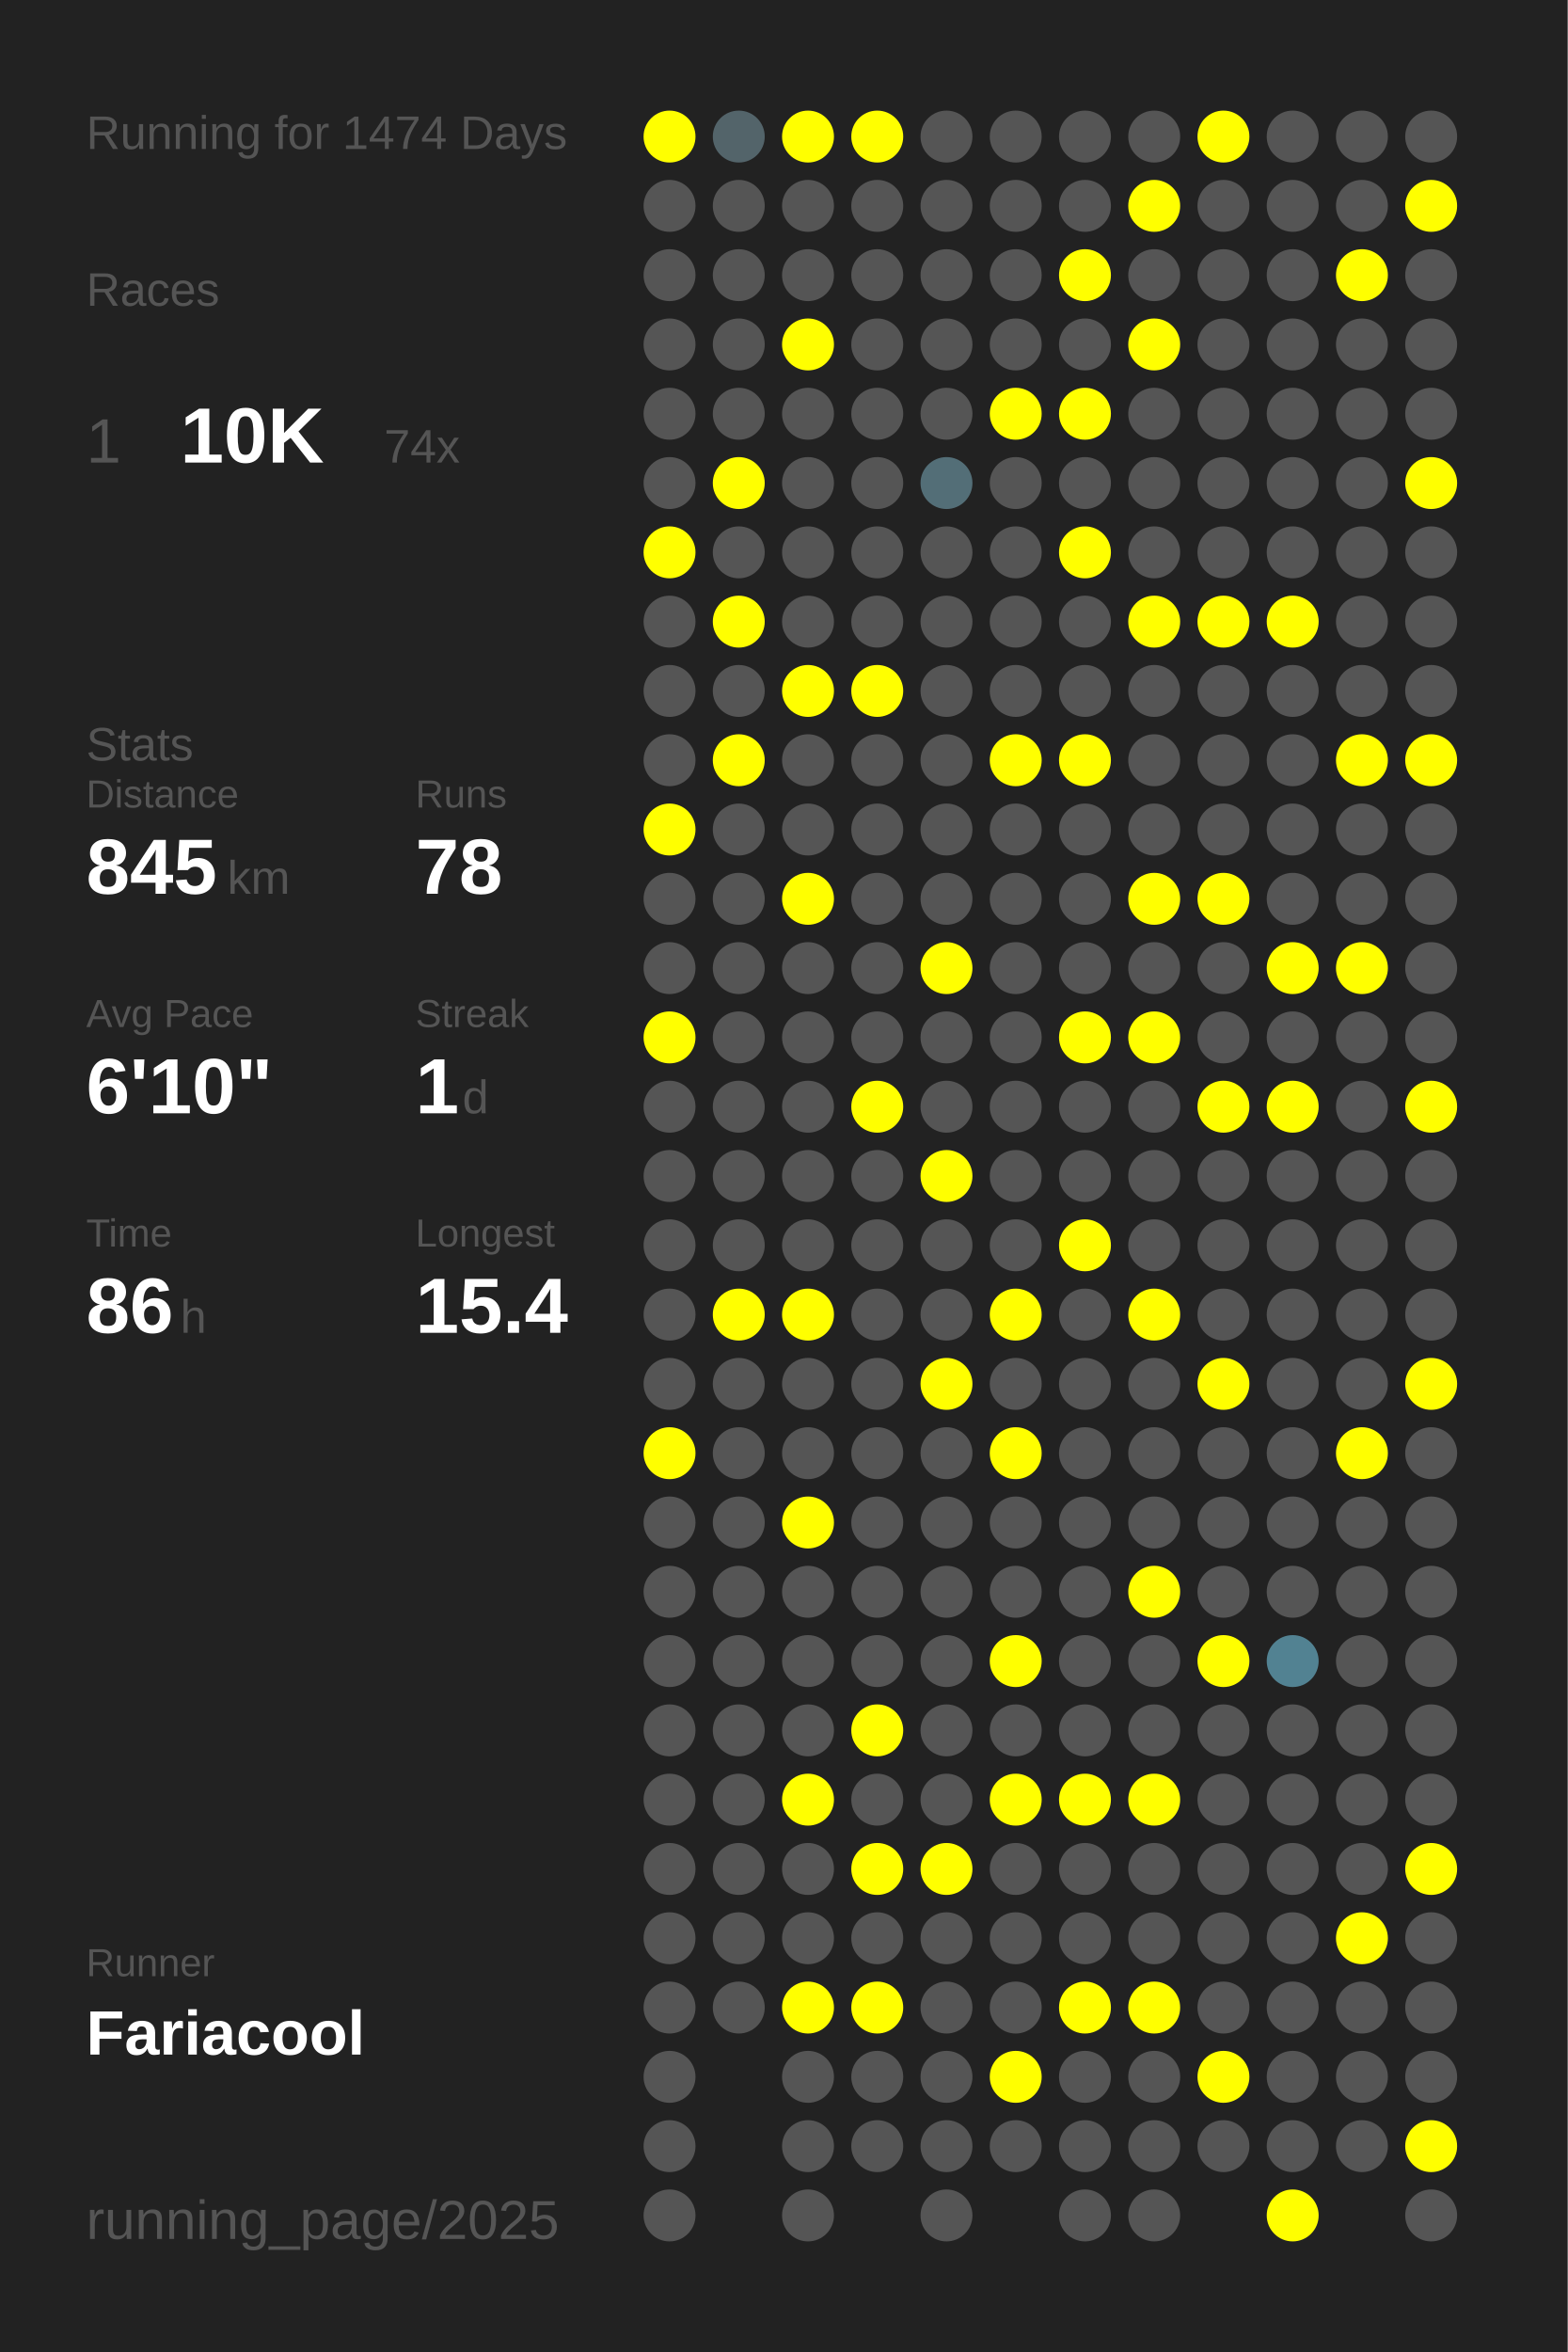
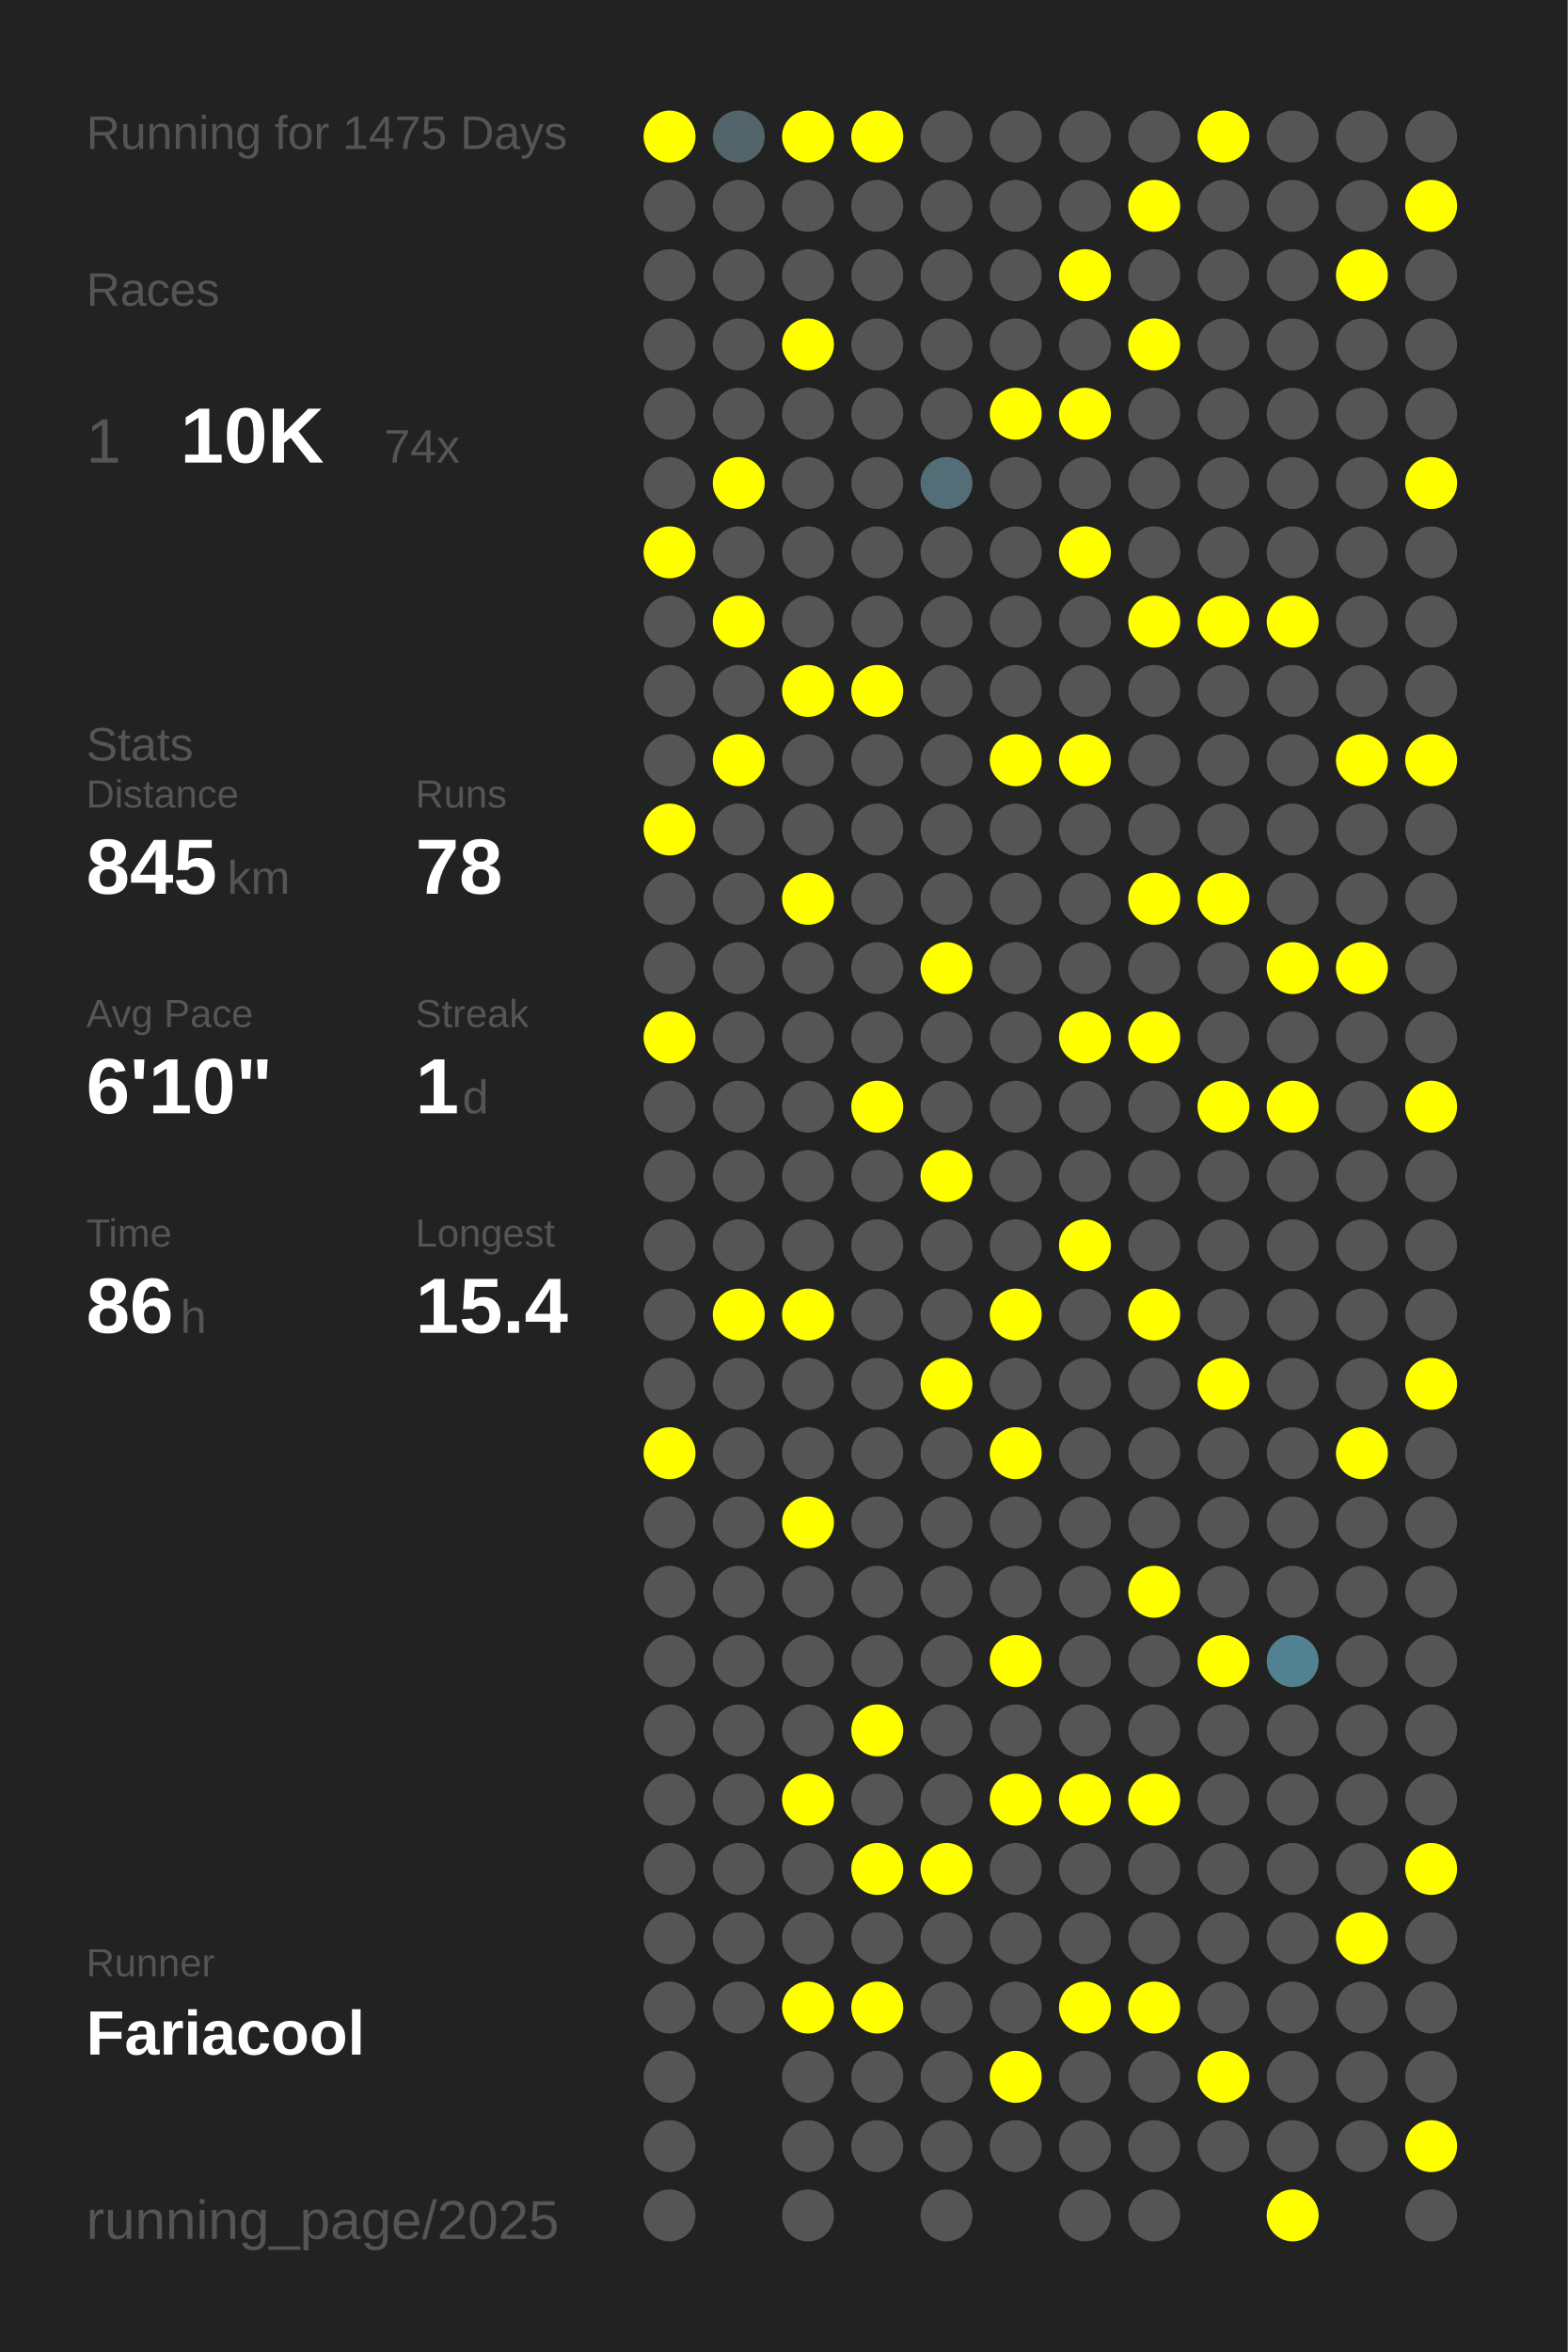
<svg xmlns="http://www.w3.org/2000/svg" baseProfile="full" height="300mm" version="1.1" viewBox="0,0,200,300" width="200mm">
  <defs />
  <rect fill="#222222" height="300" width="200" x="0" y="0" />
-   <text fill="#555555" style="font-size:6px; font-family:Arial;" x="11" y="19">Running for 1474 Days</text>
+   <text fill="#555555" style="font-size:6px; font-family:Arial;" x="11" y="19">Running for 1475 Days</text>
  <text fill="#555555" style="font-size:6px; font-family:Arial;" x="11" y="39">Races</text>
  <text fill="#555555" style="font-size:8px; font-family:Arial;" x="11" y="59">1</text>
  <text fill="#FFFFFF" style="font-size:10px; font-family:Arial; font-weight:bold;" x="23" y="59">10K</text>
  <text fill="#555555" style="font-size:6px; font-family:Arial;" x="49" y="59">74x</text>
  <text fill="#555555" style="font-size:6px; font-family:Arial;" x="11" y="97">Stats</text>
  <text fill="#555555" style="font-size:5px; font-family:Arial;" x="11" y="103">Distance</text>
  <text fill="#FFFFFF" style="font-size:10px; font-family:Arial; font-weight:bold;" x="11" y="114">845</text>
  <text fill="#555555" style="font-size:6px; font-family:Arial;" x="29" y="114">km</text>
  <text fill="#555555" style="font-size:5px; font-family:Arial;" x="53" y="103">Runs</text>
  <text fill="#FFFFFF" style="font-size:10px; font-family:Arial; font-weight:bold;" x="53" y="114">78</text>
  <text fill="#555555" style="font-size:5px; font-family:Arial;" x="11" y="131">Avg Pace</text>
  <text fill="#FFFFFF" style="font-size:10px; font-family:Arial; font-weight:bold;" x="11" y="142">6'10"</text>
  <text fill="#555555" style="font-size:5px; font-family:Arial;" x="53" y="131">Streak</text>
  <text fill="#FFFFFF" style="font-size:10px; font-family:Arial; font-weight:bold;" x="53" y="142">1</text>
  <text fill="#555555" style="font-size:6px; font-family:Arial;" x="59" y="142">d</text>
  <text fill="#555555" style="font-size:5px; font-family:Arial;" x="11" y="159">Time</text>
  <text fill="#FFFFFF" style="font-size:10px; font-family:Arial; font-weight:bold;" x="11" y="170">86</text>
  <text fill="#555555" style="font-size:6px; font-family:Arial;" x="23" y="170">h</text>
  <text fill="#555555" style="font-size:5px; font-family:Arial;" x="53" y="159">Longest</text>
  <text fill="#FFFFFF" style="font-size:10px; font-family:Arial; font-weight:bold;" x="53" y="170">15.4</text>
  <text fill="#555555" style="font-size:5px; font-family:Arial;" x="11" y="252.065">Runner</text>
  <text fill="#FFFFFF" style="font-size:8px; font-family:Arial; font-weight:bold;" x="11" y="262.065">Fariacool</text>
  <text fill="#555555" style="font-size:7px; font-family:Arial;" x="11" y="285.581">running_page/2025</text>
  <circle cx="85.417" cy="17.419" fill="#FFFF00" r="3.312" />
  <circle cx="85.417" cy="26.258" fill="#555555" r="3.312" />
  <circle cx="85.417" cy="35.097" fill="#555555" r="3.312" />
  <circle cx="85.417" cy="43.935" fill="#555555" r="3.312" />
  <circle cx="85.417" cy="52.774" fill="#555555" r="3.312" />
  <circle cx="85.417" cy="61.613" fill="#555555" r="3.312" />
  <circle cx="85.417" cy="70.452" fill="#FFFF00" r="3.312" />
  <circle cx="85.417" cy="79.29" fill="#555555" r="3.312" />
  <circle cx="85.417" cy="88.129" fill="#555555" r="3.312" />
  <circle cx="85.417" cy="96.968" fill="#555555" r="3.312" />
  <circle cx="85.417" cy="105.806" fill="#FFFF00" r="3.312" />
  <circle cx="85.417" cy="114.645" fill="#555555" r="3.312" />
  <circle cx="85.417" cy="123.484" fill="#555555" r="3.312" />
  <circle cx="85.417" cy="132.323" fill="#FFFF00" r="3.312" />
  <circle cx="85.417" cy="141.161" fill="#555555" r="3.312" />
  <circle cx="85.417" cy="150" fill="#555555" r="3.312" />
  <circle cx="85.417" cy="158.839" fill="#555555" r="3.312" />
  <circle cx="85.417" cy="167.677" fill="#555555" r="3.312" />
  <circle cx="85.417" cy="176.516" fill="#555555" r="3.312" />
  <circle cx="85.417" cy="185.355" fill="#FFFF00" r="3.312" />
  <circle cx="85.417" cy="194.194" fill="#555555" r="3.312" />
  <circle cx="85.417" cy="203.032" fill="#555555" r="3.312" />
  <circle cx="85.417" cy="211.871" fill="#555555" r="3.312" />
  <circle cx="85.417" cy="220.71" fill="#555555" r="3.312" />
  <circle cx="85.417" cy="229.548" fill="#555555" r="3.312" />
  <circle cx="85.417" cy="238.387" fill="#555555" r="3.312" />
  <circle cx="85.417" cy="247.226" fill="#555555" r="3.312" />
  <circle cx="85.417" cy="256.065" fill="#555555" r="3.312" />
  <circle cx="85.417" cy="264.903" fill="#555555" r="3.312" />
  <circle cx="85.417" cy="273.742" fill="#555555" r="3.312" />
  <circle cx="85.417" cy="282.581" fill="#555555" r="3.312" />
  <circle cx="94.25" cy="17.419" fill="#53646a" r="3.312" />
  <circle cx="94.25" cy="26.258" fill="#555555" r="3.312" />
  <circle cx="94.25" cy="35.097" fill="#555555" r="3.312" />
  <circle cx="94.25" cy="43.935" fill="#555555" r="3.312" />
  <circle cx="94.25" cy="52.774" fill="#555555" r="3.312" />
  <circle cx="94.25" cy="61.613" fill="#FFFF00" r="3.312" />
  <circle cx="94.25" cy="70.452" fill="#555555" r="3.312" />
  <circle cx="94.25" cy="79.29" fill="#FFFF00" r="3.312" />
  <circle cx="94.25" cy="88.129" fill="#555555" r="3.312" />
  <circle cx="94.25" cy="96.968" fill="#FFFF00" r="3.312" />
  <circle cx="94.25" cy="105.806" fill="#555555" r="3.312" />
  <circle cx="94.25" cy="114.645" fill="#555555" r="3.312" />
  <circle cx="94.25" cy="123.484" fill="#555555" r="3.312" />
  <circle cx="94.25" cy="132.323" fill="#555555" r="3.312" />
  <circle cx="94.25" cy="141.161" fill="#555555" r="3.312" />
  <circle cx="94.25" cy="150" fill="#555555" r="3.312" />
  <circle cx="94.25" cy="158.839" fill="#555555" r="3.312" />
  <circle cx="94.25" cy="167.677" fill="#FFFF00" r="3.312" />
  <circle cx="94.25" cy="176.516" fill="#555555" r="3.312" />
  <circle cx="94.25" cy="185.355" fill="#555555" r="3.312" />
  <circle cx="94.25" cy="194.194" fill="#555555" r="3.312" />
  <circle cx="94.25" cy="203.032" fill="#555555" r="3.312" />
  <circle cx="94.25" cy="211.871" fill="#555555" r="3.312" />
  <circle cx="94.25" cy="220.71" fill="#555555" r="3.312" />
  <circle cx="94.25" cy="229.548" fill="#555555" r="3.312" />
  <circle cx="94.25" cy="238.387" fill="#555555" r="3.312" />
  <circle cx="94.25" cy="247.226" fill="#555555" r="3.312" />
  <circle cx="94.25" cy="256.065" fill="#555555" r="3.312" />
  <circle cx="103.083" cy="17.419" fill="#FFFF00" r="3.312" />
  <circle cx="103.083" cy="26.258" fill="#555555" r="3.312" />
  <circle cx="103.083" cy="35.097" fill="#555555" r="3.312" />
  <circle cx="103.083" cy="43.935" fill="#FFFF00" r="3.312" />
  <circle cx="103.083" cy="52.774" fill="#555555" r="3.312" />
  <circle cx="103.083" cy="61.613" fill="#555555" r="3.312" />
  <circle cx="103.083" cy="70.452" fill="#555555" r="3.312" />
  <circle cx="103.083" cy="79.29" fill="#555555" r="3.312" />
  <circle cx="103.083" cy="88.129" fill="#FFFF00" r="3.312" />
  <circle cx="103.083" cy="96.968" fill="#555555" r="3.312" />
  <circle cx="103.083" cy="105.806" fill="#555555" r="3.312" />
  <circle cx="103.083" cy="114.645" fill="#FFFF00" r="3.312" />
  <circle cx="103.083" cy="123.484" fill="#555555" r="3.312" />
  <circle cx="103.083" cy="132.323" fill="#555555" r="3.312" />
  <circle cx="103.083" cy="141.161" fill="#555555" r="3.312" />
  <circle cx="103.083" cy="150" fill="#555555" r="3.312" />
  <circle cx="103.083" cy="158.839" fill="#555555" r="3.312" />
  <circle cx="103.083" cy="167.677" fill="#FFFF00" r="3.312" />
  <circle cx="103.083" cy="176.516" fill="#555555" r="3.312" />
  <circle cx="103.083" cy="185.355" fill="#555555" r="3.312" />
  <circle cx="103.083" cy="194.194" fill="#FFFF00" r="3.312" />
  <circle cx="103.083" cy="203.032" fill="#555555" r="3.312" />
  <circle cx="103.083" cy="211.871" fill="#555555" r="3.312" />
  <circle cx="103.083" cy="220.71" fill="#555555" r="3.312" />
  <circle cx="103.083" cy="229.548" fill="#FFFF00" r="3.312" />
  <circle cx="103.083" cy="238.387" fill="#555555" r="3.312" />
  <circle cx="103.083" cy="247.226" fill="#555555" r="3.312" />
  <circle cx="103.083" cy="256.065" fill="#FFFF00" r="3.312" />
  <circle cx="103.083" cy="264.903" fill="#555555" r="3.312" />
  <circle cx="103.083" cy="273.742" fill="#555555" r="3.312" />
  <circle cx="103.083" cy="282.581" fill="#555555" r="3.312" />
  <circle cx="111.917" cy="17.419" fill="#FFFF00" r="3.312" />
  <circle cx="111.917" cy="26.258" fill="#555555" r="3.312" />
  <circle cx="111.917" cy="35.097" fill="#555555" r="3.312" />
  <circle cx="111.917" cy="43.935" fill="#555555" r="3.312" />
  <circle cx="111.917" cy="52.774" fill="#555555" r="3.312" />
  <circle cx="111.917" cy="61.613" fill="#555555" r="3.312" />
  <circle cx="111.917" cy="70.452" fill="#555555" r="3.312" />
  <circle cx="111.917" cy="79.29" fill="#555555" r="3.312" />
  <circle cx="111.917" cy="88.129" fill="#FFFF00" r="3.312" />
  <circle cx="111.917" cy="96.968" fill="#555555" r="3.312" />
  <circle cx="111.917" cy="105.806" fill="#555555" r="3.312" />
  <circle cx="111.917" cy="114.645" fill="#555555" r="3.312" />
  <circle cx="111.917" cy="123.484" fill="#555555" r="3.312" />
  <circle cx="111.917" cy="132.323" fill="#555555" r="3.312" />
  <circle cx="111.917" cy="141.161" fill="#FFFF00" r="3.312" />
  <circle cx="111.917" cy="150" fill="#555555" r="3.312" />
  <circle cx="111.917" cy="158.839" fill="#555555" r="3.312" />
  <circle cx="111.917" cy="167.677" fill="#555555" r="3.312" />
  <circle cx="111.917" cy="176.516" fill="#555555" r="3.312" />
  <circle cx="111.917" cy="185.355" fill="#555555" r="3.312" />
  <circle cx="111.917" cy="194.194" fill="#555555" r="3.312" />
  <circle cx="111.917" cy="203.032" fill="#555555" r="3.312" />
  <circle cx="111.917" cy="211.871" fill="#555555" r="3.312" />
  <circle cx="111.917" cy="220.71" fill="#FFFF00" r="3.312" />
  <circle cx="111.917" cy="229.548" fill="#555555" r="3.312" />
  <circle cx="111.917" cy="238.387" fill="#FFFF00" r="3.312" />
  <circle cx="111.917" cy="247.226" fill="#555555" r="3.312" />
  <circle cx="111.917" cy="256.065" fill="#FFFF00" r="3.312" />
  <circle cx="111.917" cy="264.903" fill="#555555" r="3.312" />
  <circle cx="111.917" cy="273.742" fill="#555555" r="3.312" />
  <circle cx="120.75" cy="17.419" fill="#555555" r="3.312" />
  <circle cx="120.75" cy="26.258" fill="#555555" r="3.312" />
  <circle cx="120.75" cy="35.097" fill="#555555" r="3.312" />
  <circle cx="120.75" cy="43.935" fill="#555555" r="3.312" />
  <circle cx="120.75" cy="52.774" fill="#555555" r="3.312" />
  <circle cx="120.75" cy="61.613" fill="#536e77" r="3.312" />
  <circle cx="120.75" cy="70.452" fill="#555555" r="3.312" />
  <circle cx="120.75" cy="79.29" fill="#555555" r="3.312" />
  <circle cx="120.75" cy="88.129" fill="#555555" r="3.312" />
  <circle cx="120.75" cy="96.968" fill="#555555" r="3.312" />
  <circle cx="120.75" cy="105.806" fill="#555555" r="3.312" />
  <circle cx="120.75" cy="114.645" fill="#555555" r="3.312" />
  <circle cx="120.75" cy="123.484" fill="#FFFF00" r="3.312" />
  <circle cx="120.75" cy="132.323" fill="#555555" r="3.312" />
  <circle cx="120.75" cy="141.161" fill="#555555" r="3.312" />
  <circle cx="120.75" cy="150" fill="#FFFF00" r="3.312" />
  <circle cx="120.75" cy="158.839" fill="#555555" r="3.312" />
  <circle cx="120.75" cy="167.677" fill="#555555" r="3.312" />
  <circle cx="120.75" cy="176.516" fill="#FFFF00" r="3.312" />
  <circle cx="120.75" cy="185.355" fill="#555555" r="3.312" />
  <circle cx="120.75" cy="194.194" fill="#555555" r="3.312" />
  <circle cx="120.75" cy="203.032" fill="#555555" r="3.312" />
  <circle cx="120.75" cy="211.871" fill="#555555" r="3.312" />
  <circle cx="120.75" cy="220.71" fill="#555555" r="3.312" />
  <circle cx="120.75" cy="229.548" fill="#555555" r="3.312" />
  <circle cx="120.75" cy="238.387" fill="#FFFF00" r="3.312" />
  <circle cx="120.75" cy="247.226" fill="#555555" r="3.312" />
  <circle cx="120.75" cy="256.065" fill="#555555" r="3.312" />
  <circle cx="120.75" cy="264.903" fill="#555555" r="3.312" />
  <circle cx="120.75" cy="273.742" fill="#555555" r="3.312" />
  <circle cx="120.75" cy="282.581" fill="#555555" r="3.312" />
  <circle cx="129.583" cy="17.419" fill="#555555" r="3.312" />
  <circle cx="129.583" cy="26.258" fill="#555555" r="3.312" />
  <circle cx="129.583" cy="35.097" fill="#555555" r="3.312" />
  <circle cx="129.583" cy="43.935" fill="#555555" r="3.312" />
  <circle cx="129.583" cy="52.774" fill="#FFFF00" r="3.312" />
  <circle cx="129.583" cy="61.613" fill="#555555" r="3.312" />
  <circle cx="129.583" cy="70.452" fill="#555555" r="3.312" />
  <circle cx="129.583" cy="79.29" fill="#555555" r="3.312" />
  <circle cx="129.583" cy="88.129" fill="#555555" r="3.312" />
  <circle cx="129.583" cy="96.968" fill="#FFFF00" r="3.312" />
  <circle cx="129.583" cy="105.806" fill="#555555" r="3.312" />
  <circle cx="129.583" cy="114.645" fill="#555555" r="3.312" />
  <circle cx="129.583" cy="123.484" fill="#555555" r="3.312" />
  <circle cx="129.583" cy="132.323" fill="#555555" r="3.312" />
  <circle cx="129.583" cy="141.161" fill="#555555" r="3.312" />
  <circle cx="129.583" cy="150" fill="#555555" r="3.312" />
  <circle cx="129.583" cy="158.839" fill="#555555" r="3.312" />
  <circle cx="129.583" cy="167.677" fill="#FFFF00" r="3.312" />
  <circle cx="129.583" cy="176.516" fill="#555555" r="3.312" />
  <circle cx="129.583" cy="185.355" fill="#FFFF00" r="3.312" />
  <circle cx="129.583" cy="194.194" fill="#555555" r="3.312" />
  <circle cx="129.583" cy="203.032" fill="#555555" r="3.312" />
  <circle cx="129.583" cy="211.871" fill="#FFFF00" r="3.312" />
  <circle cx="129.583" cy="220.71" fill="#555555" r="3.312" />
  <circle cx="129.583" cy="229.548" fill="#FFFF00" r="3.312" />
  <circle cx="129.583" cy="238.387" fill="#555555" r="3.312" />
  <circle cx="129.583" cy="247.226" fill="#555555" r="3.312" />
  <circle cx="129.583" cy="256.065" fill="#555555" r="3.312" />
  <circle cx="129.583" cy="264.903" fill="#FFFF00" r="3.312" />
  <circle cx="129.583" cy="273.742" fill="#555555" r="3.312" />
  <circle cx="138.417" cy="17.419" fill="#555555" r="3.312" />
  <circle cx="138.417" cy="26.258" fill="#555555" r="3.312" />
  <circle cx="138.417" cy="35.097" fill="#FFFF00" r="3.312" />
  <circle cx="138.417" cy="43.935" fill="#555555" r="3.312" />
  <circle cx="138.417" cy="52.774" fill="#FFFF00" r="3.312" />
  <circle cx="138.417" cy="61.613" fill="#555555" r="3.312" />
  <circle cx="138.417" cy="70.452" fill="#FFFF00" r="3.312" />
  <circle cx="138.417" cy="79.29" fill="#555555" r="3.312" />
  <circle cx="138.417" cy="88.129" fill="#555555" r="3.312" />
  <circle cx="138.417" cy="96.968" fill="#FFFF00" r="3.312" />
  <circle cx="138.417" cy="105.806" fill="#555555" r="3.312" />
  <circle cx="138.417" cy="114.645" fill="#555555" r="3.312" />
  <circle cx="138.417" cy="123.484" fill="#555555" r="3.312" />
  <circle cx="138.417" cy="132.323" fill="#FFFF00" r="3.312" />
  <circle cx="138.417" cy="141.161" fill="#555555" r="3.312" />
  <circle cx="138.417" cy="150" fill="#555555" r="3.312" />
  <circle cx="138.417" cy="158.839" fill="#FFFF00" r="3.312" />
  <circle cx="138.417" cy="167.677" fill="#555555" r="3.312" />
  <circle cx="138.417" cy="176.516" fill="#555555" r="3.312" />
  <circle cx="138.417" cy="185.355" fill="#555555" r="3.312" />
  <circle cx="138.417" cy="194.194" fill="#555555" r="3.312" />
  <circle cx="138.417" cy="203.032" fill="#555555" r="3.312" />
  <circle cx="138.417" cy="211.871" fill="#555555" r="3.312" />
  <circle cx="138.417" cy="220.71" fill="#555555" r="3.312" />
  <circle cx="138.417" cy="229.548" fill="#FFFF00" r="3.312" />
  <circle cx="138.417" cy="238.387" fill="#555555" r="3.312" />
  <circle cx="138.417" cy="247.226" fill="#555555" r="3.312" />
  <circle cx="138.417" cy="256.065" fill="#FFFF00" r="3.312" />
  <circle cx="138.417" cy="264.903" fill="#555555" r="3.312" />
  <circle cx="138.417" cy="273.742" fill="#555555" r="3.312" />
  <circle cx="138.417" cy="282.581" fill="#555555" r="3.312" />
  <circle cx="147.25" cy="17.419" fill="#555555" r="3.312" />
  <circle cx="147.25" cy="26.258" fill="#FFFF00" r="3.312" />
  <circle cx="147.25" cy="35.097" fill="#555555" r="3.312" />
  <circle cx="147.25" cy="43.935" fill="#FFFF00" r="3.312" />
  <circle cx="147.25" cy="52.774" fill="#555555" r="3.312" />
  <circle cx="147.25" cy="61.613" fill="#555555" r="3.312" />
  <circle cx="147.25" cy="70.452" fill="#555555" r="3.312" />
  <circle cx="147.25" cy="79.29" fill="#FFFF00" r="3.312" />
  <circle cx="147.25" cy="88.129" fill="#555555" r="3.312" />
  <circle cx="147.25" cy="96.968" fill="#555555" r="3.312" />
  <circle cx="147.25" cy="105.806" fill="#555555" r="3.312" />
  <circle cx="147.25" cy="114.645" fill="#FFFF00" r="3.312" />
  <circle cx="147.25" cy="123.484" fill="#555555" r="3.312" />
  <circle cx="147.25" cy="132.323" fill="#FFFF00" r="3.312" />
  <circle cx="147.25" cy="141.161" fill="#555555" r="3.312" />
  <circle cx="147.25" cy="150" fill="#555555" r="3.312" />
  <circle cx="147.25" cy="158.839" fill="#555555" r="3.312" />
  <circle cx="147.25" cy="167.677" fill="#FFFF00" r="3.312" />
  <circle cx="147.25" cy="176.516" fill="#555555" r="3.312" />
  <circle cx="147.25" cy="185.355" fill="#555555" r="3.312" />
  <circle cx="147.25" cy="194.194" fill="#555555" r="3.312" />
  <circle cx="147.25" cy="203.032" fill="#FFFF00" r="3.312" />
  <circle cx="147.25" cy="211.871" fill="#555555" r="3.312" />
  <circle cx="147.25" cy="220.71" fill="#555555" r="3.312" />
  <circle cx="147.25" cy="229.548" fill="#FFFF00" r="3.312" />
  <circle cx="147.25" cy="238.387" fill="#555555" r="3.312" />
  <circle cx="147.25" cy="247.226" fill="#555555" r="3.312" />
  <circle cx="147.25" cy="256.065" fill="#FFFF00" r="3.312" />
  <circle cx="147.25" cy="264.903" fill="#555555" r="3.312" />
  <circle cx="147.25" cy="273.742" fill="#555555" r="3.312" />
  <circle cx="147.25" cy="282.581" fill="#555555" r="3.312" />
  <circle cx="156.083" cy="17.419" fill="#FFFF00" r="3.312" />
  <circle cx="156.083" cy="26.258" fill="#555555" r="3.312" />
  <circle cx="156.083" cy="35.097" fill="#555555" r="3.312" />
  <circle cx="156.083" cy="43.935" fill="#555555" r="3.312" />
  <circle cx="156.083" cy="52.774" fill="#555555" r="3.312" />
  <circle cx="156.083" cy="61.613" fill="#555555" r="3.312" />
  <circle cx="156.083" cy="70.452" fill="#555555" r="3.312" />
  <circle cx="156.083" cy="79.29" fill="#FFFF00" r="3.312" />
  <circle cx="156.083" cy="88.129" fill="#555555" r="3.312" />
  <circle cx="156.083" cy="96.968" fill="#555555" r="3.312" />
  <circle cx="156.083" cy="105.806" fill="#555555" r="3.312" />
  <circle cx="156.083" cy="114.645" fill="#FFFF00" r="3.312" />
  <circle cx="156.083" cy="123.484" fill="#555555" r="3.312" />
  <circle cx="156.083" cy="132.323" fill="#555555" r="3.312" />
  <circle cx="156.083" cy="141.161" fill="#FFFF00" r="3.312" />
  <circle cx="156.083" cy="150" fill="#555555" r="3.312" />
  <circle cx="156.083" cy="158.839" fill="#555555" r="3.312" />
  <circle cx="156.083" cy="167.677" fill="#555555" r="3.312" />
  <circle cx="156.083" cy="176.516" fill="#FFFF00" r="3.312" />
  <circle cx="156.083" cy="185.355" fill="#555555" r="3.312" />
  <circle cx="156.083" cy="194.194" fill="#555555" r="3.312" />
  <circle cx="156.083" cy="203.032" fill="#555555" r="3.312" />
  <circle cx="156.083" cy="211.871" fill="#FFFF00" r="3.312" />
  <circle cx="156.083" cy="220.71" fill="#555555" r="3.312" />
  <circle cx="156.083" cy="229.548" fill="#555555" r="3.312" />
  <circle cx="156.083" cy="238.387" fill="#555555" r="3.312" />
  <circle cx="156.083" cy="247.226" fill="#555555" r="3.312" />
  <circle cx="156.083" cy="256.065" fill="#555555" r="3.312" />
  <circle cx="156.083" cy="264.903" fill="#FFFF00" r="3.312" />
  <circle cx="156.083" cy="273.742" fill="#555555" r="3.312" />
  <circle cx="164.917" cy="17.419" fill="#555555" r="3.312" />
  <circle cx="164.917" cy="26.258" fill="#555555" r="3.312" />
  <circle cx="164.917" cy="35.097" fill="#555555" r="3.312" />
  <circle cx="164.917" cy="43.935" fill="#555555" r="3.312" />
  <circle cx="164.917" cy="52.774" fill="#555555" r="3.312" />
  <circle cx="164.917" cy="61.613" fill="#555555" r="3.312" />
  <circle cx="164.917" cy="70.452" fill="#555555" r="3.312" />
  <circle cx="164.917" cy="79.29" fill="#FFFF00" r="3.312" />
  <circle cx="164.917" cy="88.129" fill="#555555" r="3.312" />
  <circle cx="164.917" cy="96.968" fill="#555555" r="3.312" />
  <circle cx="164.917" cy="105.806" fill="#555555" r="3.312" />
  <circle cx="164.917" cy="114.645" fill="#555555" r="3.312" />
  <circle cx="164.917" cy="123.484" fill="#FFFF00" r="3.312" />
  <circle cx="164.917" cy="132.323" fill="#555555" r="3.312" />
  <circle cx="164.917" cy="141.161" fill="#FFFF00" r="3.312" />
  <circle cx="164.917" cy="150" fill="#555555" r="3.312" />
  <circle cx="164.917" cy="158.839" fill="#555555" r="3.312" />
  <circle cx="164.917" cy="167.677" fill="#555555" r="3.312" />
  <circle cx="164.917" cy="176.516" fill="#555555" r="3.312" />
  <circle cx="164.917" cy="185.355" fill="#555555" r="3.312" />
  <circle cx="164.917" cy="194.194" fill="#555555" r="3.312" />
  <circle cx="164.917" cy="203.032" fill="#555555" r="3.312" />
  <circle cx="164.917" cy="211.871" fill="#528292" r="3.312" />
  <circle cx="164.917" cy="220.71" fill="#555555" r="3.312" />
  <circle cx="164.917" cy="229.548" fill="#555555" r="3.312" />
  <circle cx="164.917" cy="238.387" fill="#555555" r="3.312" />
  <circle cx="164.917" cy="247.226" fill="#555555" r="3.312" />
  <circle cx="164.917" cy="256.065" fill="#555555" r="3.312" />
  <circle cx="164.917" cy="264.903" fill="#555555" r="3.312" />
  <circle cx="164.917" cy="273.742" fill="#555555" r="3.312" />
  <circle cx="164.917" cy="282.581" fill="#FFFF00" r="3.312" />
  <circle cx="173.75" cy="17.419" fill="#555555" r="3.312" />
  <circle cx="173.75" cy="26.258" fill="#555555" r="3.312" />
  <circle cx="173.75" cy="35.097" fill="#FFFF00" r="3.312" />
  <circle cx="173.75" cy="43.935" fill="#555555" r="3.312" />
  <circle cx="173.75" cy="52.774" fill="#555555" r="3.312" />
  <circle cx="173.75" cy="61.613" fill="#555555" r="3.312" />
  <circle cx="173.75" cy="70.452" fill="#555555" r="3.312" />
  <circle cx="173.75" cy="79.29" fill="#555555" r="3.312" />
  <circle cx="173.75" cy="88.129" fill="#555555" r="3.312" />
  <circle cx="173.75" cy="96.968" fill="#FFFF00" r="3.312" />
  <circle cx="173.75" cy="105.806" fill="#555555" r="3.312" />
  <circle cx="173.75" cy="114.645" fill="#555555" r="3.312" />
  <circle cx="173.75" cy="123.484" fill="#FFFF00" r="3.312" />
  <circle cx="173.75" cy="132.323" fill="#555555" r="3.312" />
  <circle cx="173.75" cy="141.161" fill="#555555" r="3.312" />
  <circle cx="173.75" cy="150" fill="#555555" r="3.312" />
  <circle cx="173.75" cy="158.839" fill="#555555" r="3.312" />
  <circle cx="173.75" cy="167.677" fill="#555555" r="3.312" />
  <circle cx="173.75" cy="176.516" fill="#555555" r="3.312" />
  <circle cx="173.75" cy="185.355" fill="#FFFF00" r="3.312" />
  <circle cx="173.75" cy="194.194" fill="#555555" r="3.312" />
  <circle cx="173.75" cy="203.032" fill="#555555" r="3.312" />
  <circle cx="173.75" cy="211.871" fill="#555555" r="3.312" />
  <circle cx="173.75" cy="220.71" fill="#555555" r="3.312" />
  <circle cx="173.75" cy="229.548" fill="#555555" r="3.312" />
  <circle cx="173.75" cy="238.387" fill="#555555" r="3.312" />
  <circle cx="173.75" cy="247.226" fill="#FFFF00" r="3.312" />
  <circle cx="173.75" cy="256.065" fill="#555555" r="3.312" />
  <circle cx="173.75" cy="264.903" fill="#555555" r="3.312" />
  <circle cx="173.75" cy="273.742" fill="#555555" r="3.312" />
  <circle cx="182.583" cy="17.419" fill="#555555" r="3.312" />
  <circle cx="182.583" cy="26.258" fill="#FFFF00" r="3.312" />
  <circle cx="182.583" cy="35.097" fill="#555555" r="3.312" />
  <circle cx="182.583" cy="43.935" fill="#555555" r="3.312" />
  <circle cx="182.583" cy="52.774" fill="#555555" r="3.312" />
  <circle cx="182.583" cy="61.613" fill="#FFFF00" r="3.312" />
  <circle cx="182.583" cy="70.452" fill="#555555" r="3.312" />
  <circle cx="182.583" cy="79.29" fill="#555555" r="3.312" />
  <circle cx="182.583" cy="88.129" fill="#555555" r="3.312" />
  <circle cx="182.583" cy="96.968" fill="#FFFF00" r="3.312" />
  <circle cx="182.583" cy="105.806" fill="#555555" r="3.312" />
  <circle cx="182.583" cy="114.645" fill="#555555" r="3.312" />
  <circle cx="182.583" cy="123.484" fill="#555555" r="3.312" />
  <circle cx="182.583" cy="132.323" fill="#555555" r="3.312" />
  <circle cx="182.583" cy="141.161" fill="#FFFF00" r="3.312" />
  <circle cx="182.583" cy="150" fill="#555555" r="3.312" />
  <circle cx="182.583" cy="158.839" fill="#555555" r="3.312" />
  <circle cx="182.583" cy="167.677" fill="#555555" r="3.312" />
  <circle cx="182.583" cy="176.516" fill="#FFFF00" r="3.312" />
  <circle cx="182.583" cy="185.355" fill="#555555" r="3.312" />
  <circle cx="182.583" cy="194.194" fill="#555555" r="3.312" />
  <circle cx="182.583" cy="203.032" fill="#555555" r="3.312" />
  <circle cx="182.583" cy="211.871" fill="#555555" r="3.312" />
  <circle cx="182.583" cy="220.71" fill="#555555" r="3.312" />
  <circle cx="182.583" cy="229.548" fill="#555555" r="3.312" />
  <circle cx="182.583" cy="238.387" fill="#FFFF00" r="3.312" />
  <circle cx="182.583" cy="247.226" fill="#555555" r="3.312" />
  <circle cx="182.583" cy="256.065" fill="#555555" r="3.312" />
  <circle cx="182.583" cy="264.903" fill="#555555" r="3.312" />
  <circle cx="182.583" cy="273.742" fill="#FFFF00" r="3.312" />
  <circle cx="182.583" cy="282.581" fill="#555555" r="3.312" />
</svg>
